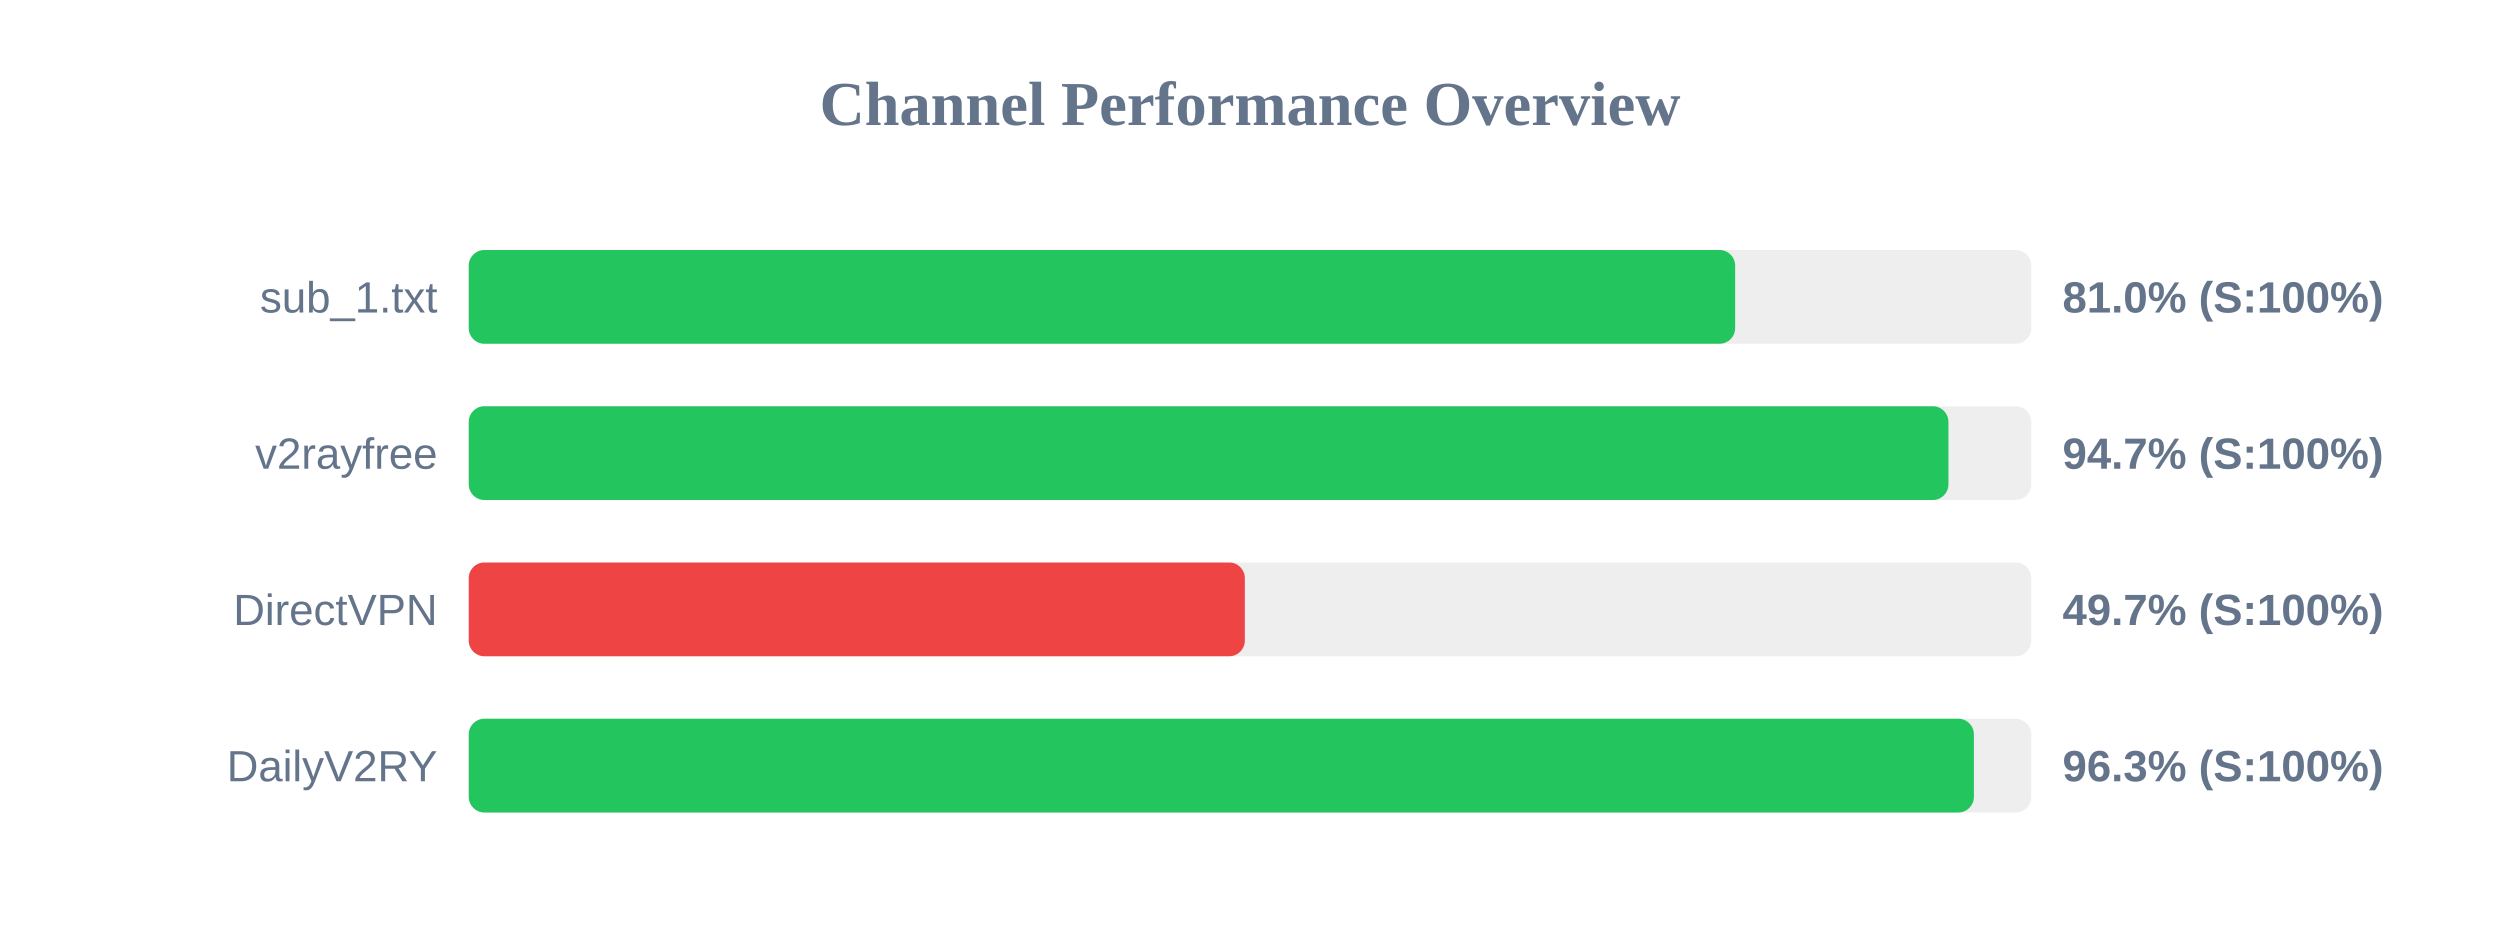
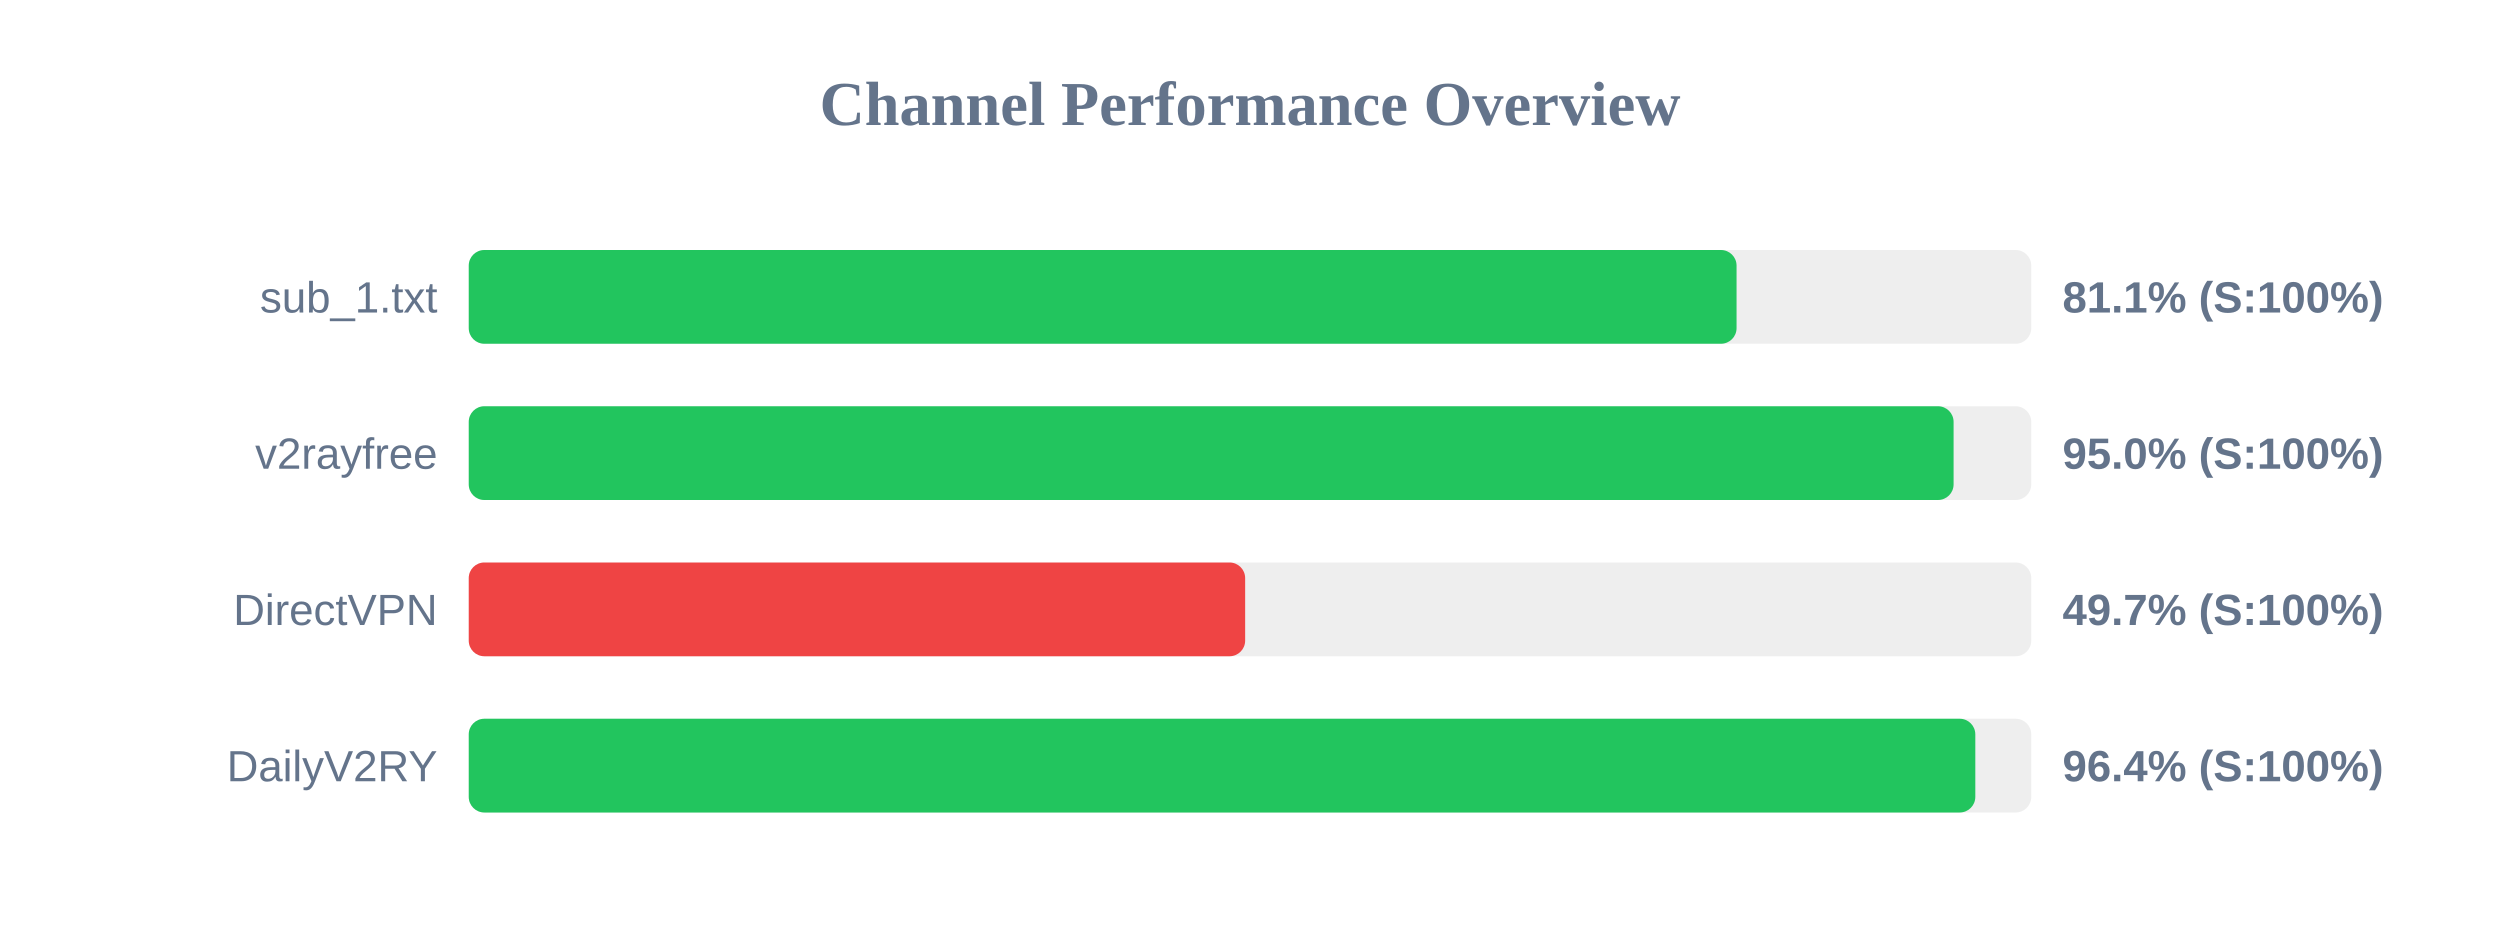
<svg xmlns="http://www.w3.org/2000/svg" width="800" height="300" version="1.1">
  <style>
        .row { font: 14px Arial; fill: #64748b; }
        .score { font: bold 14px Arial; fill: #64748b; }
    </style>
  <text x="400" y="40" text-anchor="middle" font-size="20px" font-weight="bold" fill="#64748b">Channel Performance Overview</text>
  <rect x="150" y="80" width="500" height="30" fill="#eee" rx="5" />
-   <rect x="150" y="80" width="405.25" height="30" fill="#22c55e" rx="5" />
+   <rect x="150" y="80" width="405.7" height="30" fill="#22c55e" rx="5" />
  <text x="140" y="100" text-anchor="end" class="row">sub_1.txt</text>
-   <text x="660" y="100" text-anchor="start" class="score">81.0% (S:100%)</text>
+   <text x="660" y="100" text-anchor="start" class="score">81.1% (S:100%)</text>
  <rect x="150" y="130" width="500" height="30" fill="#eee" rx="5" />
-   <rect x="150" y="130" width="473.5" height="30" fill="#22c55e" rx="5" />
+   <rect x="150" y="130" width="475.15" height="30" fill="#22c55e" rx="5" />
  <text x="140" y="150" text-anchor="end" class="row">v2rayfree</text>
-   <text x="660" y="150" text-anchor="start" class="score">94.7% (S:100%)</text>
+   <text x="660" y="150" text-anchor="start" class="score">95.0% (S:100%)</text>
  <rect x="150" y="180" width="500" height="30" fill="#eee" rx="5" />
-   <rect x="150" y="180" width="248.35" height="30" fill="#ef4444" rx="5" />
+   <rect x="150" y="180" width="248.45" height="30" fill="#ef4444" rx="5" />
  <text x="140" y="200" text-anchor="end" class="row">DirectVPN</text>
  <text x="660" y="200" text-anchor="start" class="score">49.7% (S:100%)</text>
  <rect x="150" y="230" width="500" height="30" fill="#eee" rx="5" />
-   <rect x="150" y="230" width="481.65" height="30" fill="#22c55e" rx="5" />
+   <rect x="150" y="230" width="482.1" height="30" fill="#22c55e" rx="5" />
  <text x="140" y="250" text-anchor="end" class="row">DailyV2RY</text>
-   <text x="660" y="250" text-anchor="start" class="score">96.3% (S:100%)</text>
+   <text x="660" y="250" text-anchor="start" class="score">96.4% (S:100%)</text>
</svg>
